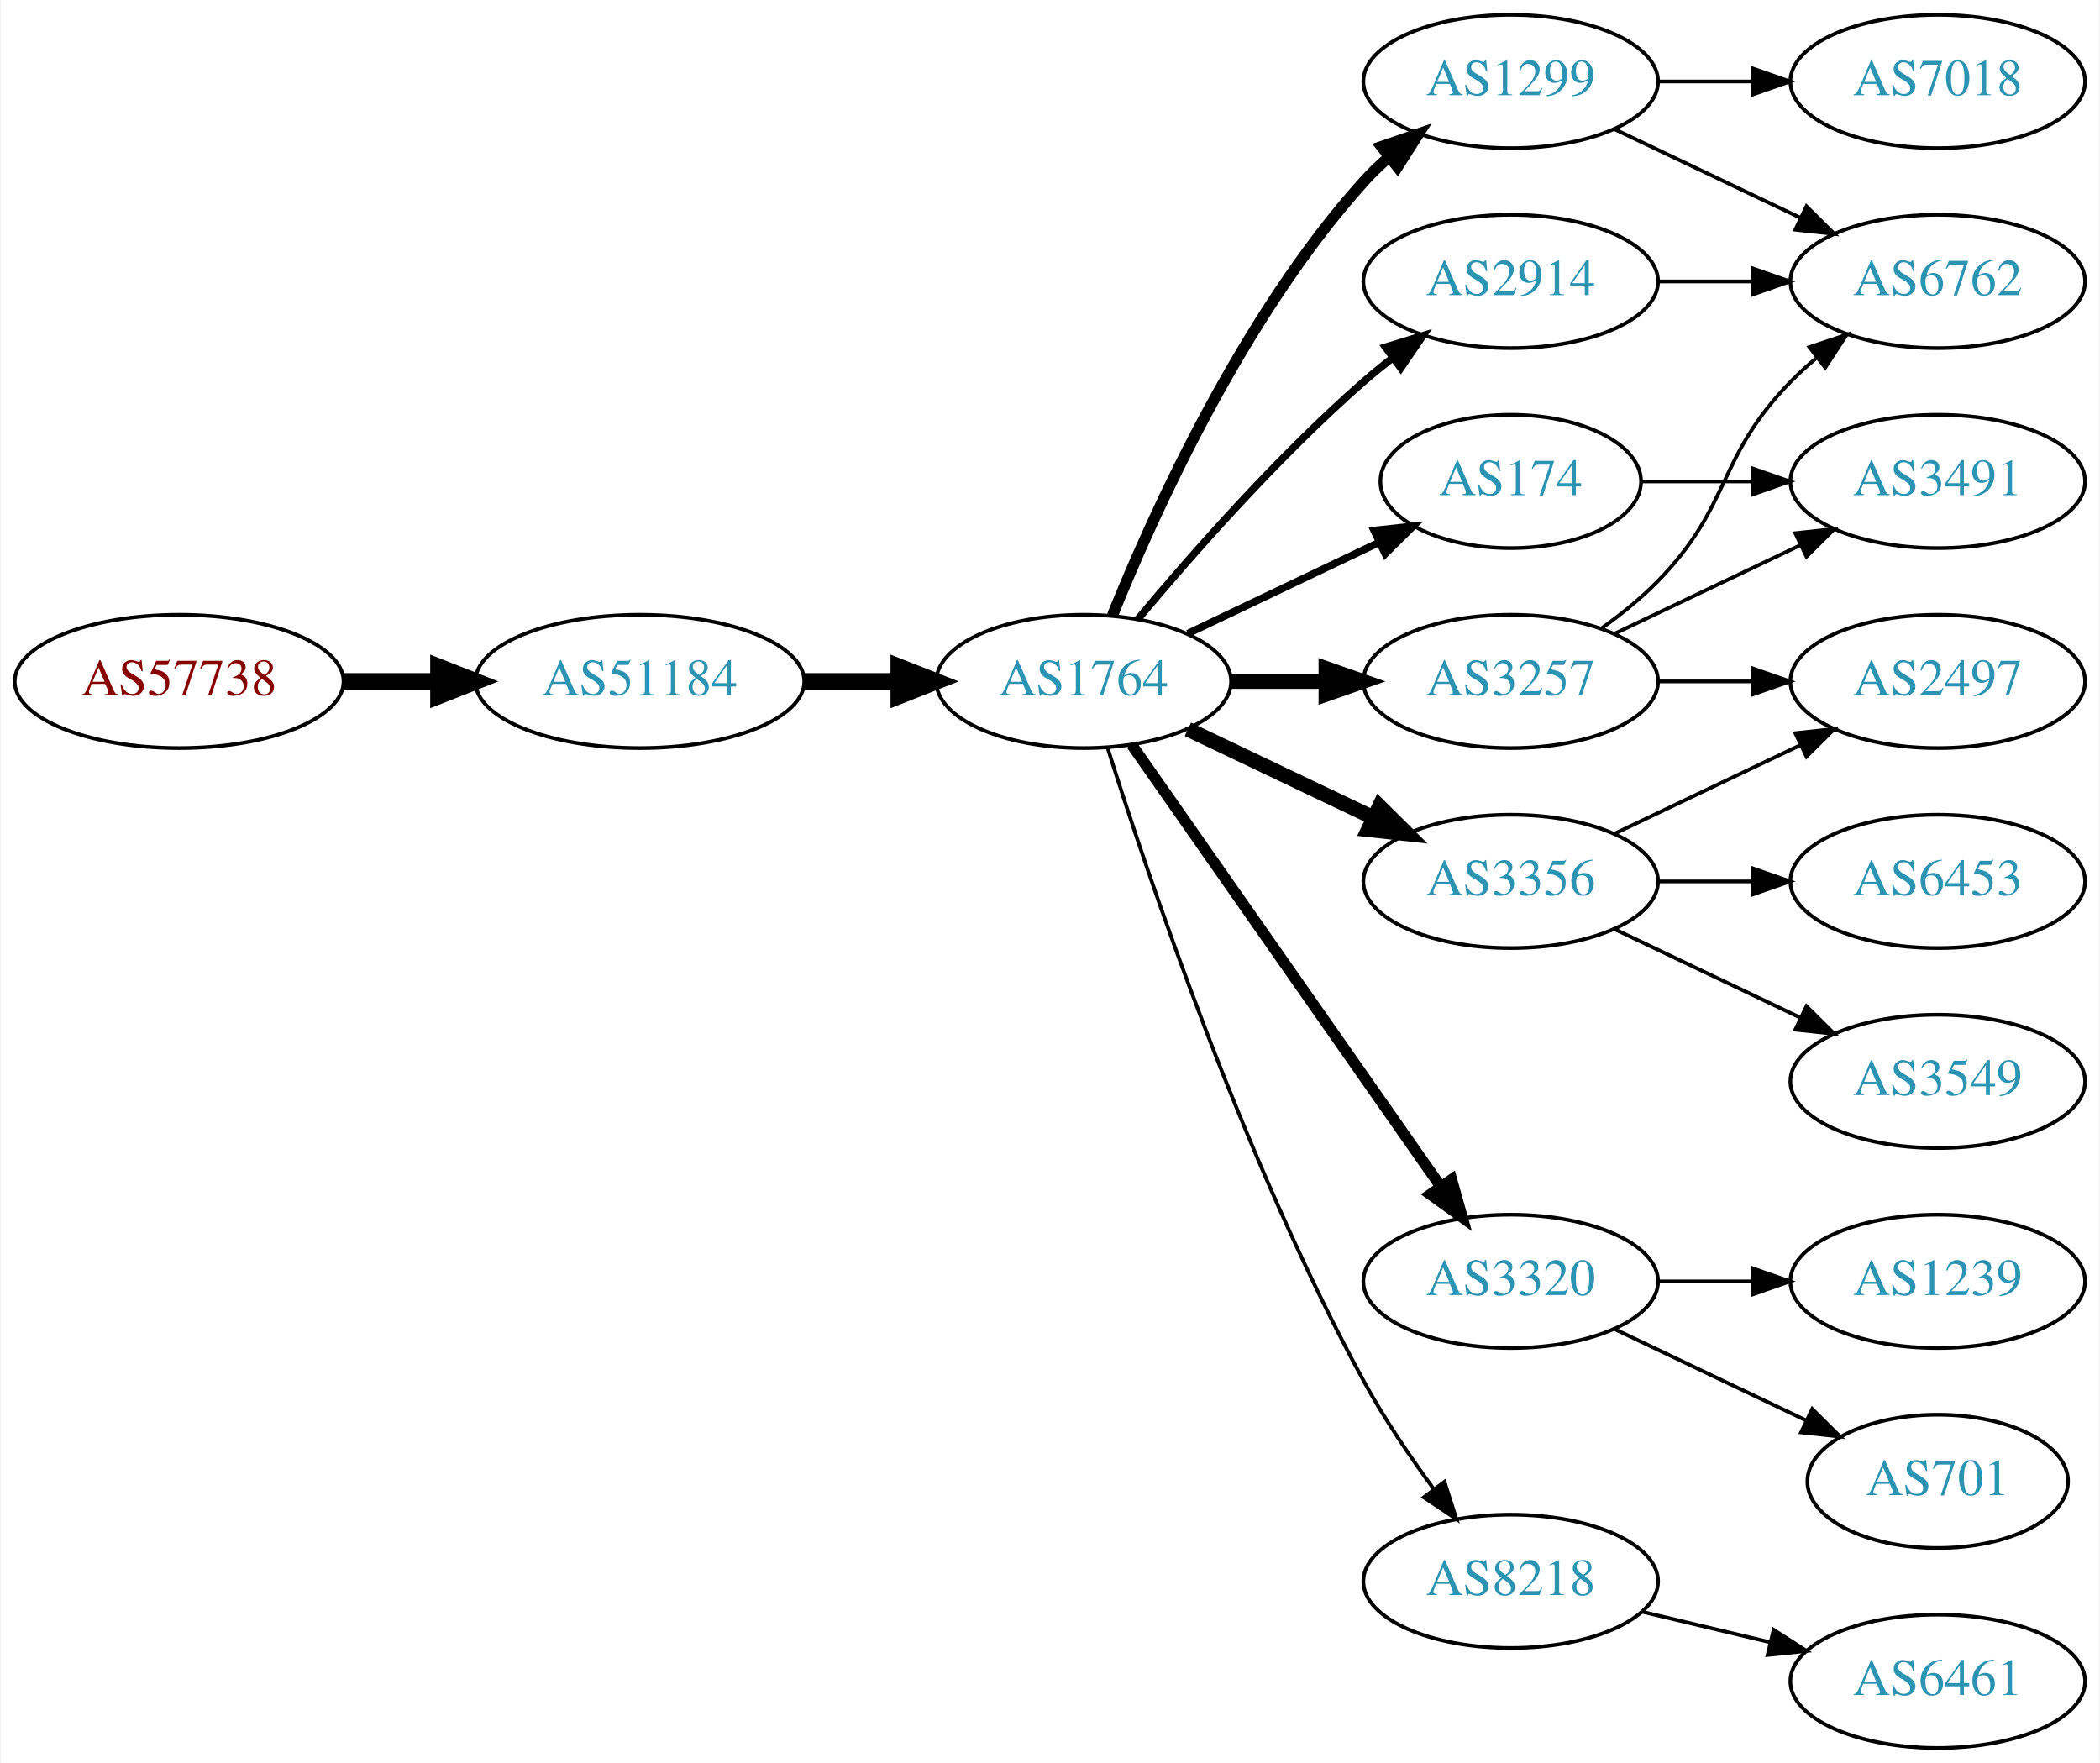
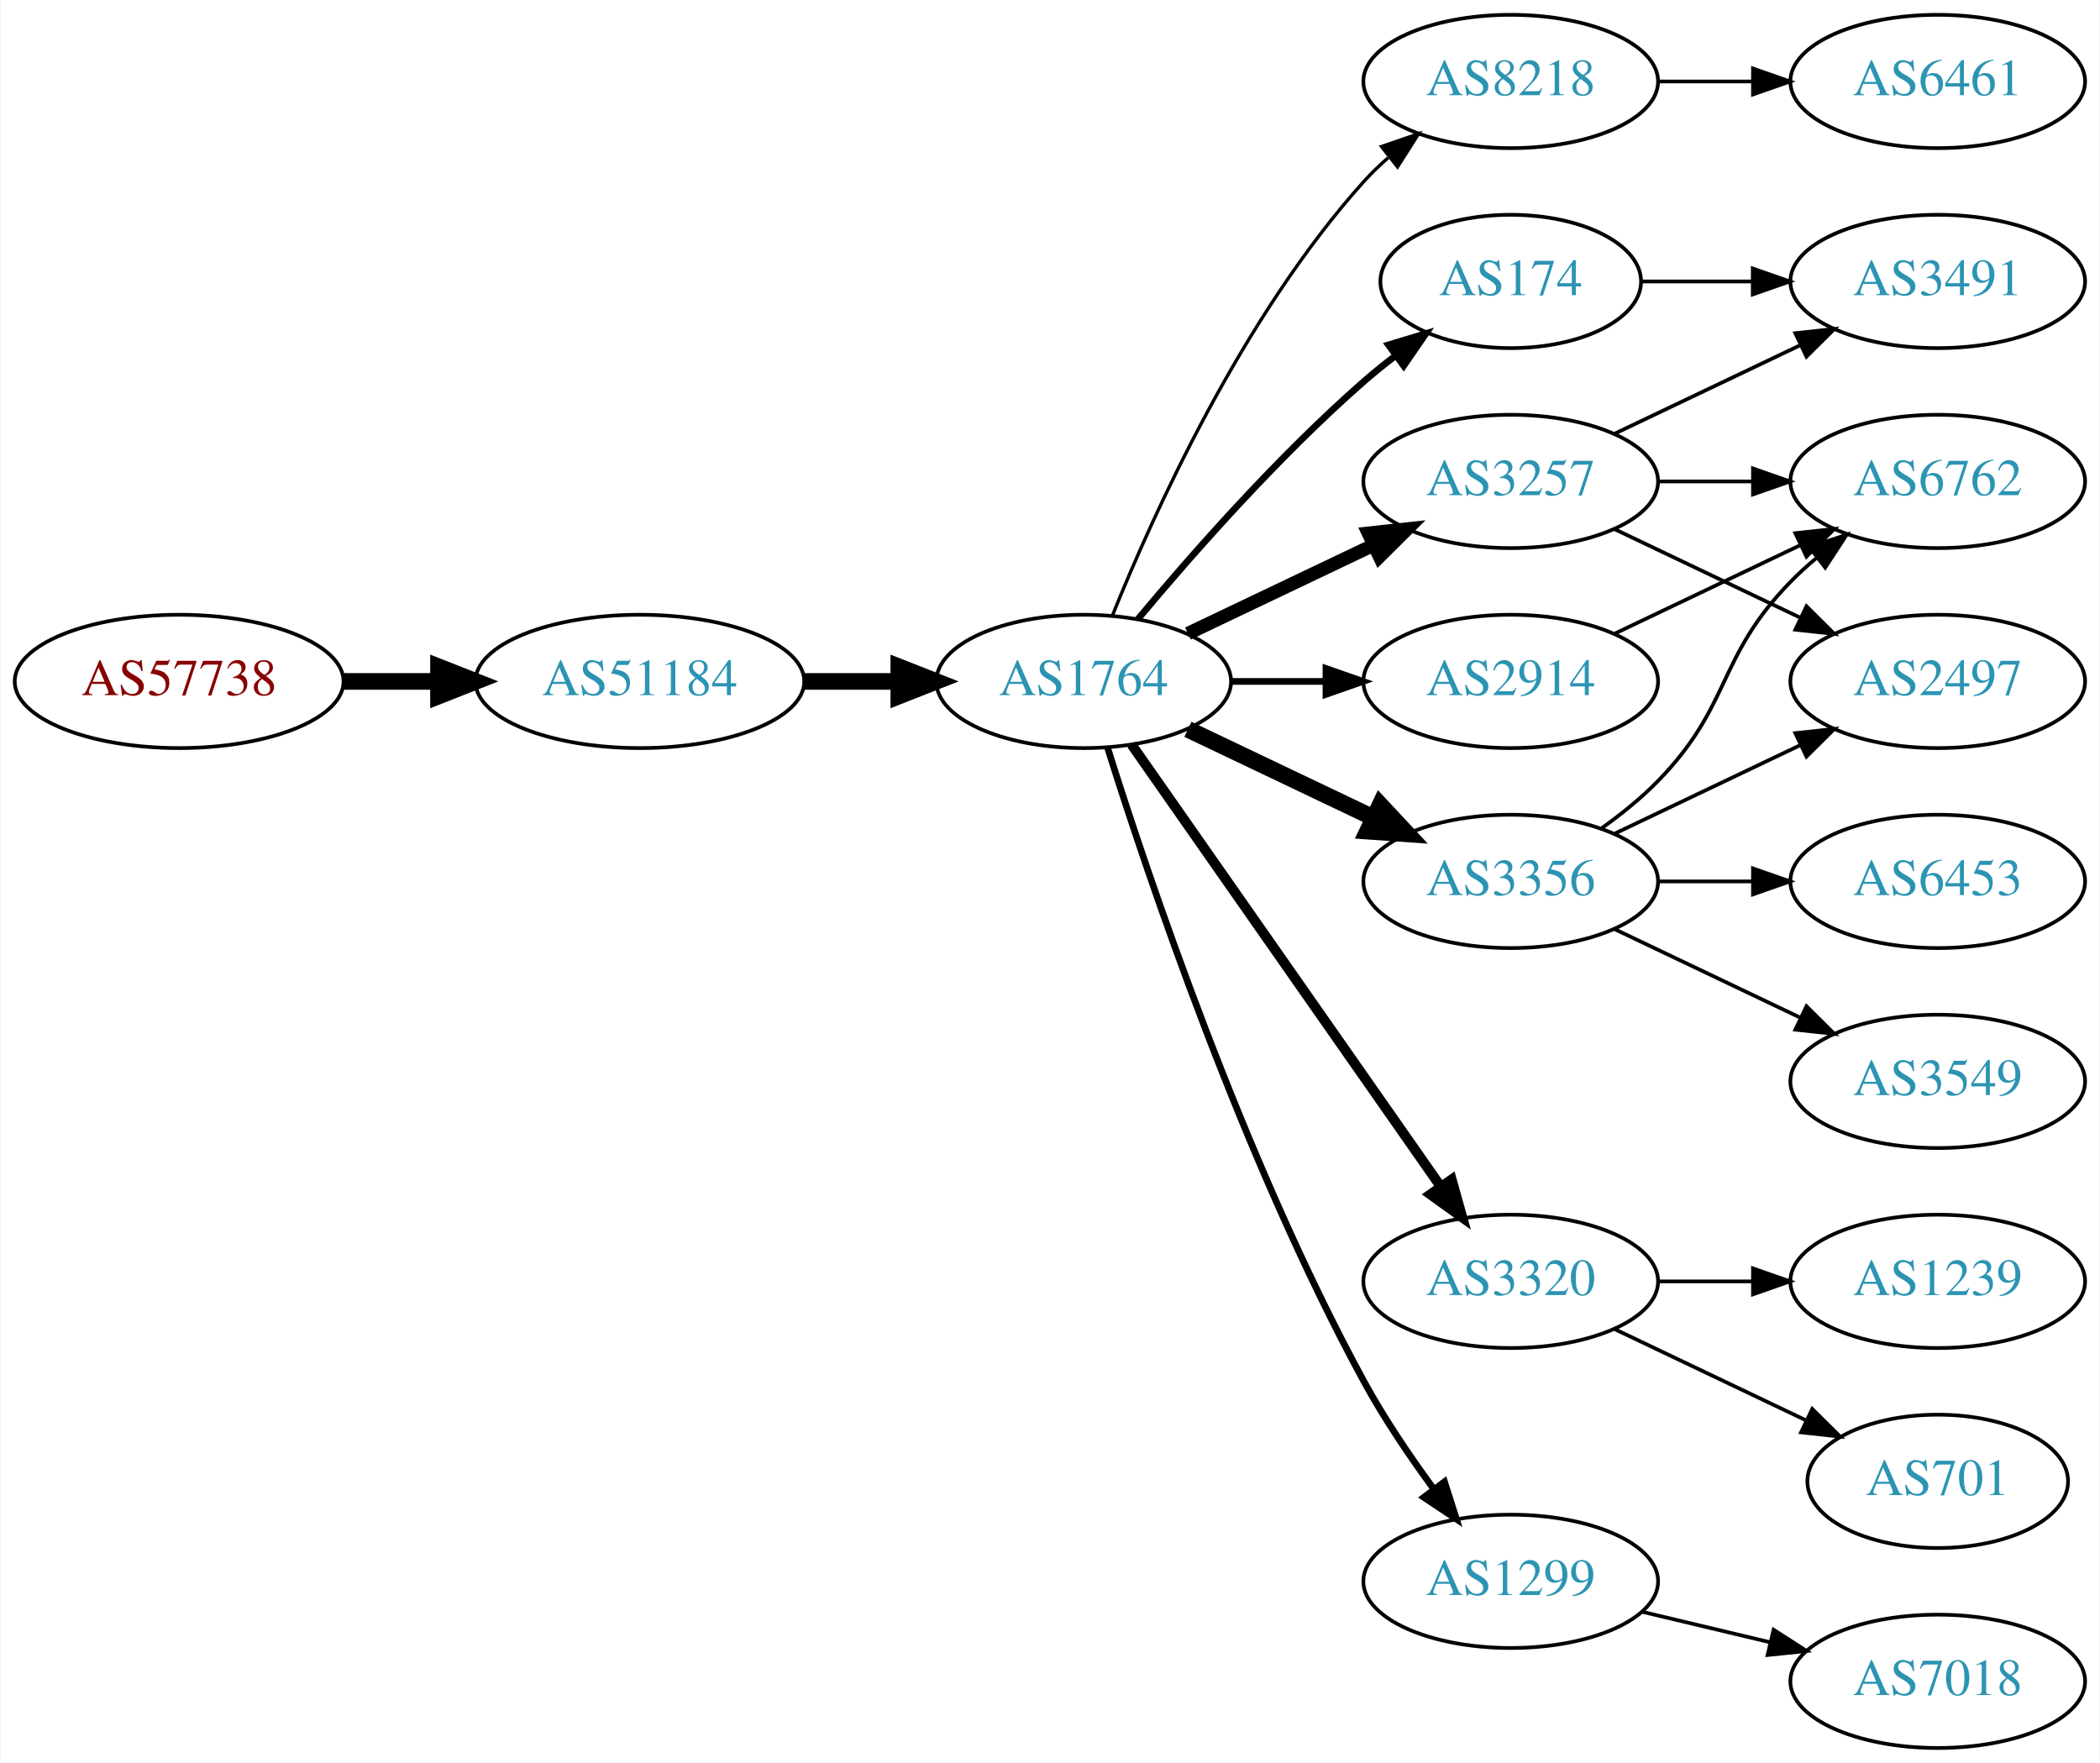
<svg xmlns="http://www.w3.org/2000/svg" xmlns:xlink="http://www.w3.org/1999/xlink" width="567pt" height="476pt" viewBox="0.00 0.00 566.66 476.00">
  <g id="graph0" class="graph" transform="scale(1 1) rotate(0) translate(4 472)">
    <polygon fill="white" stroke="none" points="-4,4 -4,-472 562.663,-472 562.663,4 -4,4" />
    <g id="node1" class="node">
      <g id="a_node1">
        <a xlink:href="/asn/57738" xlink:title="AS57738 ~ Fonira Telekom GmbH [AT]">
          <ellipse fill="#ffffff" stroke="black" cx="44.196" cy="-288" rx="44.393" ry="18" />
          <text text-anchor="middle" x="44.196" y="-284.3" font-family="Times,serif" font-size="14.00" fill="#880000">AS57738</text>
        </a>
      </g>
    </g>
    <g id="node2" class="node">
      <g id="a_node2">
        <a xlink:href="/asn/51184" xlink:title="AS51184 ~ Fonira Telekom GmbH [AT]">
          <ellipse fill="#ffffff" stroke="black" cx="168.588" cy="-288" rx="44.393" ry="18" />
          <text text-anchor="middle" x="168.588" y="-284.3" font-family="Times,serif" font-size="14.00" fill="#2c94b3">AS51184</text>
        </a>
      </g>
    </g>
    <g id="edge1" class="edge">
      <path fill="none" stroke="black" stroke-width="4.5" d="M88.692,-288C96.898,-288 105.569,-288 114.041,-288" />
      <polygon fill="black" stroke="black" stroke-width="4.5" points="114.233,-291.938 124.233,-288 114.233,-284.063 114.233,-291.938" />
    </g>
    <g id="node3" class="node">
      <g id="a_node3">
        <a xlink:href="/asn/1764" xlink:title="AS1764 ~ NEXTLAYER-AS [AT]">
          <ellipse fill="#ffffff" stroke="black" cx="288.431" cy="-288" rx="39.794" ry="18" />
          <text text-anchor="middle" x="288.431" y="-284.3" font-family="Times,serif" font-size="14.00" fill="#2c94b3">AS1764</text>
        </a>
      </g>
    </g>
    <g id="edge2" class="edge">
      <path fill="none" stroke="black" stroke-width="4.5" d="M212.799,-288C221.112,-288 229.875,-288 238.357,-288" />
      <polygon fill="black" stroke="black" stroke-width="4.5" points="238.516,-291.938 248.516,-288 238.516,-284.063 238.516,-291.938" />
    </g>
    <g id="node4" class="node">
      <g id="a_node4">
-         <a xlink:href="/asn/2914" xlink:title="AS2914 ~ NTT America, Inc. [US]">
-           <ellipse fill="#ffffff" stroke="black" cx="403.724" cy="-396" rx="39.794" ry="18" />
-           <text text-anchor="middle" x="403.724" y="-392.3" font-family="Times,serif" font-size="14.00" fill="#2c94b3">AS2914</text>
+         <a xlink:href="/asn/8218" xlink:title="AS8218 ~ legacy Neotelecoms [FR]">
+           <ellipse fill="#ffffff" stroke="black" cx="403.724" cy="-450" rx="39.794" ry="18" />
+           <text text-anchor="middle" x="403.724" y="-446.3" font-family="Times,serif" font-size="14.00" fill="#2c94b3">AS8218</text>
        </a>
      </g>
    </g>
    <g id="edge3" class="edge">
-       <path fill="none" stroke="black" stroke-width="2" d="M303.061,-304.817C317.343,-321.929 340.89,-348.745 364.077,-369 366.543,-371.154 369.182,-373.294 371.879,-375.372" />
-       <polygon fill="black" stroke="black" stroke-width="2" points="369.904,-378.264 380.033,-381.37 374.052,-372.625 369.904,-378.264" />
+       <path fill="none" stroke="black" stroke-width="0.9" d="M296.179,-305.787C307.23,-333.243 331.283,-386.578 364.077,-423 366.08,-425.224 368.298,-427.363 370.631,-429.397" />
+       <polygon fill="black" stroke="black" stroke-width="0.9" points="368.829,-432.433 378.85,-435.873 373.161,-426.935 368.829,-432.433" />
    </g>
    <g id="node5" class="node">
      <g id="a_node5">
+         <a xlink:href="/asn/3257" xlink:title="AS3257 ~ GTT [DE]">
+           <ellipse fill="#ffffff" stroke="black" cx="403.724" cy="-342" rx="39.794" ry="18" />
+           <text text-anchor="middle" x="403.724" y="-338.3" font-family="Times,serif" font-size="14.00" fill="#2c94b3">AS3257</text>
+         </a>
+       </g>
+     </g>
+     <g id="edge4" class="edge">
+       <path fill="none" stroke="black" stroke-width="3.6" d="M316.567,-300.934C331.561,-308.081 350.382,-317.052 366.605,-324.785" />
+       <polygon fill="black" stroke="black" stroke-width="3.6" points="365.276,-328.028 375.809,-329.171 368.288,-321.709 365.276,-328.028" />
+     </g>
+     <g id="node6" class="node">
+       <g id="a_node6">
        <a xlink:href="/asn/3356" xlink:title="AS3356 ~ LEVEL3 [US]">
          <ellipse fill="#ffffff" stroke="black" cx="403.724" cy="-234" rx="39.794" ry="18" />
          <text text-anchor="middle" x="403.724" y="-230.3" font-family="Times,serif" font-size="14.00" fill="#2c94b3">AS3356</text>
        </a>
      </g>
    </g>
-     <g id="edge4" class="edge">
-       <path fill="none" stroke="black" stroke-width="4" d="M316.567,-275.066C331.561,-267.919 350.382,-258.948 366.605,-251.215" />
-       <polygon fill="black" stroke="black" stroke-width="4" points="368.288,-254.291 375.809,-246.829 365.276,-247.972 368.288,-254.291" />
-     </g>
-     <g id="node6" class="node">
-       <g id="a_node6">
+     <g id="edge5" class="edge">
+       <path fill="none" stroke="black" stroke-width="4.5" d="M316.567,-275.066C331.561,-267.919 350.382,-258.948 366.605,-251.215" />
+       <polygon fill="black" stroke="black" stroke-width="4.5" points="368.476,-254.686 375.809,-246.829 365.087,-247.577 368.476,-254.686" />
+     </g>
+     <g id="node7" class="node">
+       <g id="a_node7">
        <a xlink:href="/asn/3320" xlink:title="AS3320 ~ DTAG [DE]">
          <ellipse fill="#ffffff" stroke="black" cx="403.724" cy="-126" rx="39.794" ry="18" />
          <text text-anchor="middle" x="403.724" y="-122.3" font-family="Times,serif" font-size="14.00" fill="#2c94b3">AS3320</text>
        </a>
      </g>
    </g>
-     <g id="edge5" class="edge">
-       <path fill="none" stroke="black" stroke-width="3" d="M301.341,-270.969C321.263,-242.483 361.452,-185.015 384.802,-151.626" />
-       <polygon fill="black" stroke="black" stroke-width="3" points="387.769,-153.491 390.632,-143.29 382.033,-149.479 387.769,-153.491" />
-     </g>
-     <g id="node7" class="node">
-       <g id="a_node7">
-         <a xlink:href="/asn/1299" xlink:title="AS1299 ~ Telia Carrier [EU]">
-           <ellipse fill="#ffffff" stroke="black" cx="403.724" cy="-450" rx="39.794" ry="18" />
-           <text text-anchor="middle" x="403.724" y="-446.3" font-family="Times,serif" font-size="14.00" fill="#2c94b3">AS1299</text>
-         </a>
-       </g>
-     </g>
    <g id="edge6" class="edge">
-       <path fill="none" stroke="black" stroke-width="3" d="M296.179,-305.787C307.23,-333.243 331.283,-386.578 364.077,-423 366.08,-425.224 368.298,-427.363 370.631,-429.397" />
-       <polygon fill="black" stroke="black" stroke-width="3" points="368.829,-432.433 378.85,-435.873 373.161,-426.935 368.829,-432.433" />
+       <path fill="none" stroke="black" stroke-width="2.7" d="M301.341,-270.969C321.263,-242.483 361.452,-185.015 384.802,-151.626" />
+       <polygon fill="black" stroke="black" stroke-width="2.7" points="387.769,-153.491 390.632,-143.29 382.033,-149.479 387.769,-153.491" />
    </g>
    <g id="node8" class="node">
      <g id="a_node8">
-         <a xlink:href="/asn/174" xlink:title="AS174 ~ Cogent Communications [US]">
-           <ellipse fill="#ffffff" stroke="black" cx="403.724" cy="-342" rx="35.194" ry="18" />
-           <text text-anchor="middle" x="403.724" y="-338.3" font-family="Times,serif" font-size="14.00" fill="#2c94b3">AS174</text>
+         <a xlink:href="/asn/2914" xlink:title="AS2914 ~ NTT America, Inc. [US]">
+           <ellipse fill="#ffffff" stroke="black" cx="403.724" cy="-288" rx="39.794" ry="18" />
+           <text text-anchor="middle" x="403.724" y="-284.3" font-family="Times,serif" font-size="14.00" fill="#2c94b3">AS2914</text>
        </a>
      </g>
    </g>
    <g id="edge7" class="edge">
-       <path fill="none" stroke="black" stroke-width="2" d="M316.567,-300.934C331.999,-308.29 351.485,-317.577 368.02,-325.459" />
-       <polygon fill="black" stroke="black" stroke-width="2" points="366.828,-328.768 377.361,-329.911 369.84,-322.449 366.828,-328.768" />
+       <path fill="none" stroke="black" stroke-width="1.8" d="M328.103,-288C336.306,-288 345.07,-288 353.602,-288" />
+       <polygon fill="black" stroke="black" stroke-width="1.8" points="353.841,-291.5 363.841,-288 353.841,-284.5 353.841,-291.5" />
    </g>
    <g id="node9" class="node">
      <g id="a_node9">
-         <a xlink:href="/asn/3257" xlink:title="AS3257 ~ GTT [DE]">
-           <ellipse fill="#ffffff" stroke="black" cx="403.724" cy="-288" rx="39.794" ry="18" />
-           <text text-anchor="middle" x="403.724" y="-284.3" font-family="Times,serif" font-size="14.00" fill="#2c94b3">AS3257</text>
+         <a xlink:href="/asn/174" xlink:title="AS174 ~ Cogent Communications [US]">
+           <ellipse fill="#ffffff" stroke="black" cx="403.724" cy="-396" rx="35.194" ry="18" />
+           <text text-anchor="middle" x="403.724" y="-392.3" font-family="Times,serif" font-size="14.00" fill="#2c94b3">AS174</text>
        </a>
      </g>
    </g>
    <g id="edge8" class="edge">
-       <path fill="none" stroke="black" stroke-width="4" d="M328.103,-288C336.306,-288 345.07,-288 353.602,-288" />
-       <polygon fill="black" stroke="black" stroke-width="4" points="353.841,-291.5 363.841,-288 353.841,-284.5 353.841,-291.5" />
+       <path fill="none" stroke="black" stroke-width="1.8" d="M303.061,-304.817C317.343,-321.929 340.89,-348.745 364.077,-369 366.747,-371.332 369.62,-373.648 372.55,-375.886" />
+       <polygon fill="black" stroke="black" stroke-width="1.8" points="370.701,-378.87 380.841,-381.939 374.828,-373.216 370.701,-378.87" />
    </g>
    <g id="node10" class="node">
      <g id="a_node10">
-         <a xlink:href="/asn/8218" xlink:title="AS8218 ~ legacy Neotelecoms [FR]">
+         <a xlink:href="/asn/1299" xlink:title="AS1299 ~ Telia Carrier [EU]">
          <ellipse fill="#ffffff" stroke="black" cx="403.724" cy="-45" rx="39.794" ry="18" />
-           <text text-anchor="middle" x="403.724" y="-41.3" font-family="Times,serif" font-size="14.00" fill="#2c94b3">AS8218</text>
+           <text text-anchor="middle" x="403.724" y="-41.3" font-family="Times,serif" font-size="14.00" fill="#2c94b3">AS1299</text>
        </a>
      </g>
    </g>
    <g id="edge9" class="edge">
-       <path fill="none" stroke="black" d="M294.852,-270.159C305.623,-235.854 331.514,-158.797 364.077,-99 369.509,-89.026 376.483,-78.731 383.009,-69.84" />
-       <polygon fill="black" stroke="black" points="385.842,-71.895 389.062,-61.802 380.251,-67.684 385.842,-71.895" />
+       <path fill="none" stroke="black" stroke-width="1.8" d="M294.852,-270.159C305.623,-235.854 331.514,-158.797 364.077,-99 369.509,-89.026 376.483,-78.731 383.009,-69.84" />
+       <polygon fill="black" stroke="black" stroke-width="1.8" points="385.842,-71.895 389.062,-61.802 380.251,-67.684 385.842,-71.895" />
+     </g>
+     <g id="node11" class="node">
+       <g id="a_node11">
+         <a xlink:href="/asn/6461" xlink:title="AS6461 ~ Zayo Bandwidth [US]">
+           <ellipse fill="#ffffff" stroke="black" cx="519.017" cy="-450" rx="39.794" ry="18" />
+           <text text-anchor="middle" x="519.017" y="-446.3" font-family="Times,serif" font-size="14.00" fill="#2c94b3">AS6461</text>
+         </a>
+       </g>
+     </g>
+     <g id="edge10" class="edge">
+       <path fill="none" stroke="black" d="M443.396,-450C451.599,-450 460.363,-450 468.895,-450" />
+       <polygon fill="black" stroke="black" points="469.134,-453.5 479.134,-450 469.134,-446.5 469.134,-453.5" />
+     </g>
+     <g id="node12" class="node">
+       <g id="a_node12">
+         <a xlink:href="/asn/3491" xlink:title="AS3491 ~ PCCW Global, Inc. [US]">
+           <ellipse fill="#ffffff" stroke="black" cx="519.017" cy="-396" rx="39.794" ry="18" />
+           <text text-anchor="middle" x="519.017" y="-392.3" font-family="Times,serif" font-size="14.00" fill="#2c94b3">AS3491</text>
+         </a>
+       </g>
+     </g>
+     <g id="edge11" class="edge">
+       <path fill="none" stroke="black" d="M431.86,-354.934C446.854,-362.081 465.675,-371.052 481.898,-378.785" />
+       <polygon fill="black" stroke="black" points="480.569,-382.028 491.102,-383.171 483.581,-375.709 480.569,-382.028" />
+     </g>
+     <g id="node13" class="node">
+       <g id="a_node13">
+         <a xlink:href="/asn/6762" xlink:title="AS6762 ~ TELECOM ITALIA SPARKLE S.p.A. [IT]">
+           <ellipse fill="#ffffff" stroke="black" cx="519.017" cy="-342" rx="39.794" ry="18" />
+           <text text-anchor="middle" x="519.017" y="-338.3" font-family="Times,serif" font-size="14.00" fill="#2c94b3">AS6762</text>
+         </a>
+       </g>
+     </g>
+     <g id="edge12" class="edge">
+       <path fill="none" stroke="black" d="M443.396,-342C451.599,-342 460.363,-342 468.895,-342" />
+       <polygon fill="black" stroke="black" points="469.134,-345.5 479.134,-342 469.134,-338.5 469.134,-345.5" />
+     </g>
+     <g id="node14" class="node">
+       <g id="a_node14">
+         <a xlink:href="/asn/2497" xlink:title="AS2497 ~ Internet Initiative Japan Inc. [JP]">
+           <ellipse fill="#ffffff" stroke="black" cx="519.017" cy="-288" rx="39.794" ry="18" />
+           <text text-anchor="middle" x="519.017" y="-284.3" font-family="Times,serif" font-size="14.00" fill="#2c94b3">AS2497</text>
+         </a>
+       </g>
+     </g>
+     <g id="edge13" class="edge">
+       <path fill="none" stroke="black" d="M431.86,-329.066C446.854,-321.919 465.675,-312.948 481.898,-305.215" />
+       <polygon fill="black" stroke="black" points="483.581,-308.291 491.102,-300.829 480.569,-301.972 483.581,-308.291" />
+     </g>
+     <g id="edge16" class="edge">
+       <path fill="none" stroke="black" d="M428.318,-248.389C433.574,-252.148 438.906,-256.437 443.37,-261 463.543,-281.617 459.198,-294.383 479.37,-315 481.463,-317.139 483.746,-319.218 486.123,-321.21" />
+       <polygon fill="black" stroke="black" points="484.367,-324.275 494.423,-327.611 488.641,-318.732 484.367,-324.275" />
+     </g>
+     <g id="edge15" class="edge">
+       <path fill="none" stroke="black" d="M431.86,-246.934C446.854,-254.081 465.675,-263.052 481.898,-270.785" />
+       <polygon fill="black" stroke="black" points="480.569,-274.028 491.102,-275.171 483.581,-267.709 480.569,-274.028" />
+     </g>
+     <g id="node15" class="node">
+       <g id="a_node15">
+         <a xlink:href="/asn/3549" xlink:title="AS3549 ~ Level 3 Parent, LLC [US]">
+           <ellipse fill="#ffffff" stroke="black" cx="519.017" cy="-180" rx="39.794" ry="18" />
+           <text text-anchor="middle" x="519.017" y="-176.3" font-family="Times,serif" font-size="14.00" fill="#2c94b3">AS3549</text>
+         </a>
+       </g>
+     </g>
+     <g id="edge14" class="edge">
+       <path fill="none" stroke="black" d="M431.86,-221.066C446.854,-213.919 465.675,-204.948 481.898,-197.215" />
+       <polygon fill="black" stroke="black" points="483.581,-200.291 491.102,-192.829 480.569,-193.972 483.581,-200.291" />
    </g>
    <g id="node16" class="node">
      <g id="a_node16">
-         <a xlink:href="/asn/6762" xlink:title="AS6762 ~ TELECOM ITALIA SPARKLE S.p.A. [IT]">
-           <ellipse fill="#ffffff" stroke="black" cx="519.017" cy="-396" rx="39.794" ry="18" />
-           <text text-anchor="middle" x="519.017" y="-392.3" font-family="Times,serif" font-size="14.00" fill="#2c94b3">AS6762</text>
-         </a>
-       </g>
-     </g>
-     <g id="edge21" class="edge">
-       <path fill="none" stroke="black" d="M443.396,-396C451.599,-396 460.363,-396 468.895,-396" />
-       <polygon fill="black" stroke="black" points="469.134,-399.5 479.134,-396 469.134,-392.5 469.134,-399.5" />
-     </g>
-     <g id="node11" class="node">
-       <g id="a_node11">
        <a xlink:href="/asn/6453" xlink:title="AS6453 ~ TATA COMMUNICATIONS (AMERICA) INC [US]">
          <ellipse fill="#ffffff" stroke="black" cx="519.017" cy="-234" rx="39.794" ry="18" />
          <text text-anchor="middle" x="519.017" y="-230.3" font-family="Times,serif" font-size="14.00" fill="#2c94b3">AS6453</text>
        </a>
      </g>
    </g>
-     <g id="edge10" class="edge">
+     <g id="edge17" class="edge">
      <path fill="none" stroke="black" d="M443.396,-234C451.599,-234 460.363,-234 468.895,-234" />
      <polygon fill="black" stroke="black" points="469.134,-237.5 479.134,-234 469.134,-230.5 469.134,-237.5" />
    </g>
-     <g id="node12" class="node">
-       <g id="a_node12">
-         <a xlink:href="/asn/3549" xlink:title="AS3549 ~ Level 3 Parent, LLC [US]">
-           <ellipse fill="#ffffff" stroke="black" cx="519.017" cy="-180" rx="39.794" ry="18" />
-           <text text-anchor="middle" x="519.017" y="-176.3" font-family="Times,serif" font-size="14.00" fill="#2c94b3">AS3549</text>
-         </a>
-       </g>
-     </g>
-     <g id="edge11" class="edge">
-       <path fill="none" stroke="black" d="M431.86,-221.066C446.854,-213.919 465.675,-204.948 481.898,-197.215" />
-       <polygon fill="black" stroke="black" points="483.581,-200.291 491.102,-192.829 480.569,-193.972 483.581,-200.291" />
-     </g>
-     <g id="node13" class="node">
-       <g id="a_node13">
-         <a xlink:href="/asn/2497" xlink:title="AS2497 ~ Internet Initiative Japan Inc. [JP]">
-           <ellipse fill="#ffffff" stroke="black" cx="519.017" cy="-288" rx="39.794" ry="18" />
-           <text text-anchor="middle" x="519.017" y="-284.3" font-family="Times,serif" font-size="14.00" fill="#2c94b3">AS2497</text>
-         </a>
-       </g>
-     </g>
-     <g id="edge12" class="edge">
-       <path fill="none" stroke="black" d="M431.86,-246.934C446.854,-254.081 465.675,-263.052 481.898,-270.785" />
-       <polygon fill="black" stroke="black" points="480.569,-274.028 491.102,-275.171 483.581,-267.709 480.569,-274.028" />
-     </g>
-     <g id="node14" class="node">
-       <g id="a_node14">
+     <g id="node17" class="node">
+       <g id="a_node17">
        <a xlink:href="/asn/701" xlink:title="AS701 ~ UUNET [US]">
          <ellipse fill="#ffffff" stroke="black" cx="519.017" cy="-72" rx="35.194" ry="18" />
          <text text-anchor="middle" x="519.017" y="-68.3" font-family="Times,serif" font-size="14.00" fill="#2c94b3">AS701</text>
        </a>
      </g>
    </g>
-     <g id="edge13" class="edge">
+     <g id="edge18" class="edge">
      <path fill="none" stroke="black" d="M431.86,-113.066C447.292,-105.71 466.778,-96.423 483.313,-88.541" />
      <polygon fill="black" stroke="black" points="485.133,-91.551 492.654,-84.089 482.121,-85.232 485.133,-91.551" />
    </g>
-     <g id="node15" class="node">
-       <g id="a_node15">
+     <g id="node18" class="node">
+       <g id="a_node18">
        <a xlink:href="/asn/1239" xlink:title="AS1239 ~ Sprint [US]">
          <ellipse fill="#ffffff" stroke="black" cx="519.017" cy="-126" rx="39.794" ry="18" />
          <text text-anchor="middle" x="519.017" y="-122.3" font-family="Times,serif" font-size="14.00" fill="#2c94b3">AS1239</text>
        </a>
      </g>
    </g>
-     <g id="edge14" class="edge">
+     <g id="edge19" class="edge">
      <path fill="none" stroke="black" d="M443.396,-126C451.599,-126 460.363,-126 468.895,-126" />
      <polygon fill="black" stroke="black" points="469.134,-129.5 479.134,-126 469.134,-122.5 469.134,-129.5" />
-     </g>
-     <g id="edge15" class="edge">
-       <path fill="none" stroke="black" d="M431.86,-437.066C446.854,-429.919 465.675,-420.948 481.898,-413.215" />
-       <polygon fill="black" stroke="black" points="483.581,-416.291 491.102,-408.829 480.569,-409.972 483.581,-416.291" />
-     </g>
-     <g id="node17" class="node">
-       <g id="a_node17">
-         <a xlink:href="/asn/7018" xlink:title="AS7018 ~ AT&amp;T Services, Inc. [US]">
-           <ellipse fill="#ffffff" stroke="black" cx="519.017" cy="-450" rx="39.794" ry="18" />
-           <text text-anchor="middle" x="519.017" y="-446.3" font-family="Times,serif" font-size="14.00" fill="#2c94b3">AS7018</text>
-         </a>
-       </g>
-     </g>
-     <g id="edge16" class="edge">
-       <path fill="none" stroke="black" d="M443.396,-450C451.599,-450 460.363,-450 468.895,-450" />
-       <polygon fill="black" stroke="black" points="469.134,-453.5 479.134,-450 469.134,-446.5 469.134,-453.5" />
-     </g>
-     <g id="node18" class="node">
-       <g id="a_node18">
-         <a xlink:href="/asn/3491" xlink:title="AS3491 ~ PCCW Global, Inc. [US]">
-           <ellipse fill="#ffffff" stroke="black" cx="519.017" cy="-342" rx="39.794" ry="18" />
-           <text text-anchor="middle" x="519.017" y="-338.3" font-family="Times,serif" font-size="14.00" fill="#2c94b3">AS3491</text>
-         </a>
-       </g>
-     </g>
-     <g id="edge17" class="edge">
-       <path fill="none" stroke="black" d="M439.023,-342C448.4,-342 458.75,-342 468.785,-342" />
-       <polygon fill="black" stroke="black" points="469.074,-345.5 479.074,-342 469.074,-338.5 469.074,-345.5" />
-     </g>
-     <g id="edge19" class="edge">
-       <path fill="none" stroke="black" d="M443.396,-288C451.599,-288 460.363,-288 468.895,-288" />
-       <polygon fill="black" stroke="black" points="469.134,-291.5 479.134,-288 469.134,-284.5 469.134,-291.5" />
-     </g>
-     <g id="edge18" class="edge">
-       <path fill="none" stroke="black" d="M428.318,-302.389C433.574,-306.148 438.906,-310.437 443.37,-315 463.543,-335.617 459.198,-348.383 479.37,-369 481.463,-371.139 483.746,-373.218 486.123,-375.21" />
-       <polygon fill="black" stroke="black" points="484.367,-378.275 494.423,-381.611 488.641,-372.732 484.367,-378.275" />
    </g>
    <g id="edge20" class="edge">
      <path fill="none" stroke="black" d="M431.86,-300.934C446.854,-308.081 465.675,-317.052 481.898,-324.785" />
      <polygon fill="black" stroke="black" points="480.569,-328.028 491.102,-329.171 483.581,-321.709 480.569,-328.028" />
    </g>
+     <g id="edge21" class="edge">
+       <path fill="none" stroke="black" d="M439.023,-396C448.4,-396 458.75,-396 468.785,-396" />
+       <polygon fill="black" stroke="black" points="469.074,-399.5 479.074,-396 469.074,-392.5 469.074,-399.5" />
+     </g>
    <g id="node19" class="node">
      <g id="a_node19">
-         <a xlink:href="/asn/6461" xlink:title="AS6461 ~ Zayo Bandwidth [US]">
+         <a xlink:href="/asn/7018" xlink:title="AS7018 ~ AT&amp;T Services, Inc. [US]">
          <ellipse fill="#ffffff" stroke="black" cx="519.017" cy="-18" rx="39.794" ry="18" />
-           <text text-anchor="middle" x="519.017" y="-14.3" font-family="Times,serif" font-size="14.00" fill="#2c94b3">AS6461</text>
+           <text text-anchor="middle" x="519.017" y="-14.3" font-family="Times,serif" font-size="14.00" fill="#2c94b3">AS7018</text>
        </a>
      </g>
    </g>
    <g id="edge22" class="edge">
      <path fill="none" stroke="black" d="M439.331,-36.752C450.202,-34.162 462.357,-31.265 473.799,-28.538" />
      <polygon fill="black" stroke="black" points="474.705,-31.92 483.621,-26.197 473.082,-25.111 474.705,-31.92" />
    </g>
  </g>
</svg>
